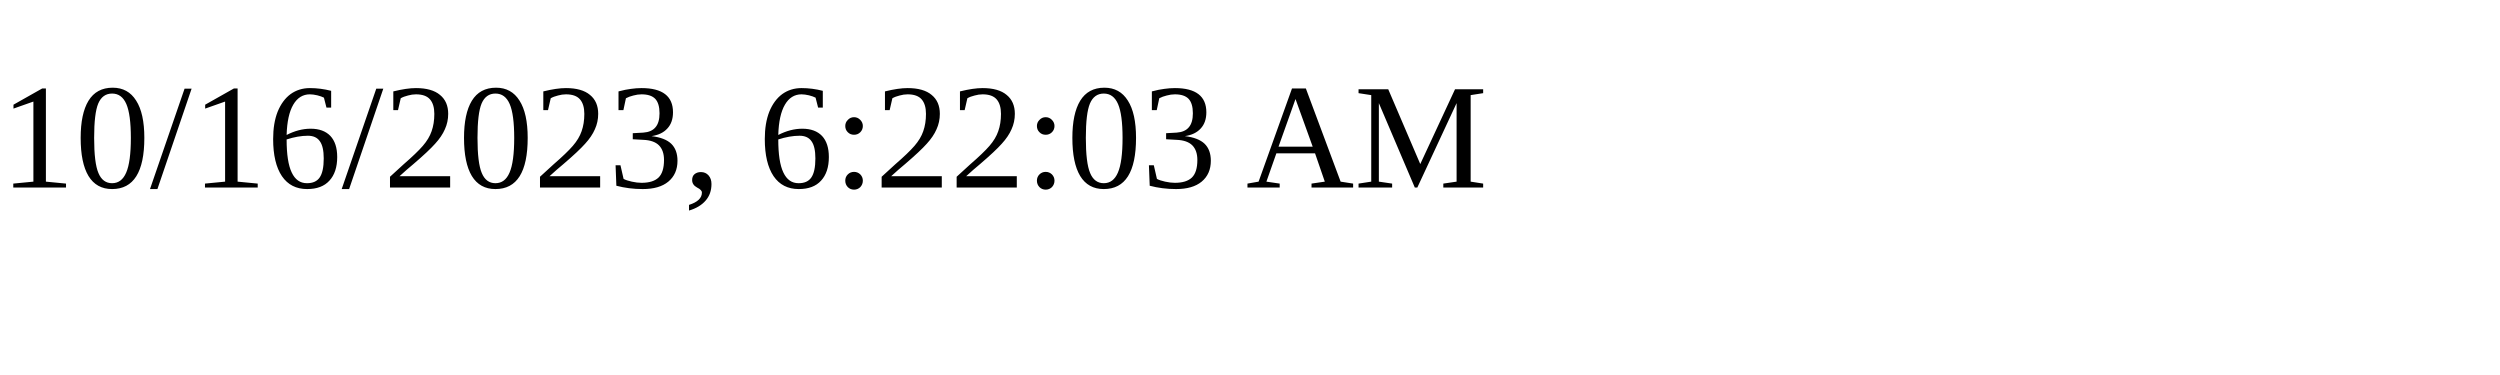
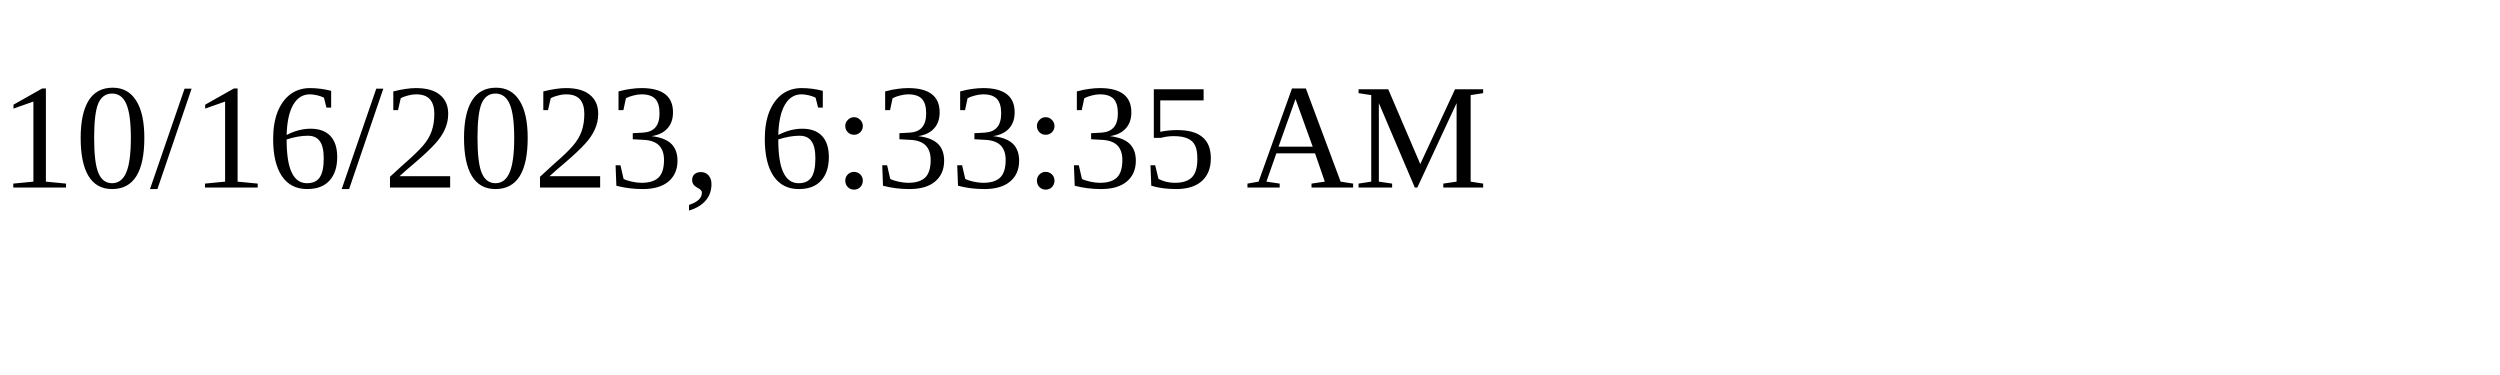
<svg xmlns="http://www.w3.org/2000/svg" height="30" width="200">
-   <text x="0" y="15">10/16/2023, 6:22:03 AM</text>
+   <text x="0" y="15">10/16/2023, 6:33:35 AM</text>
</svg>
